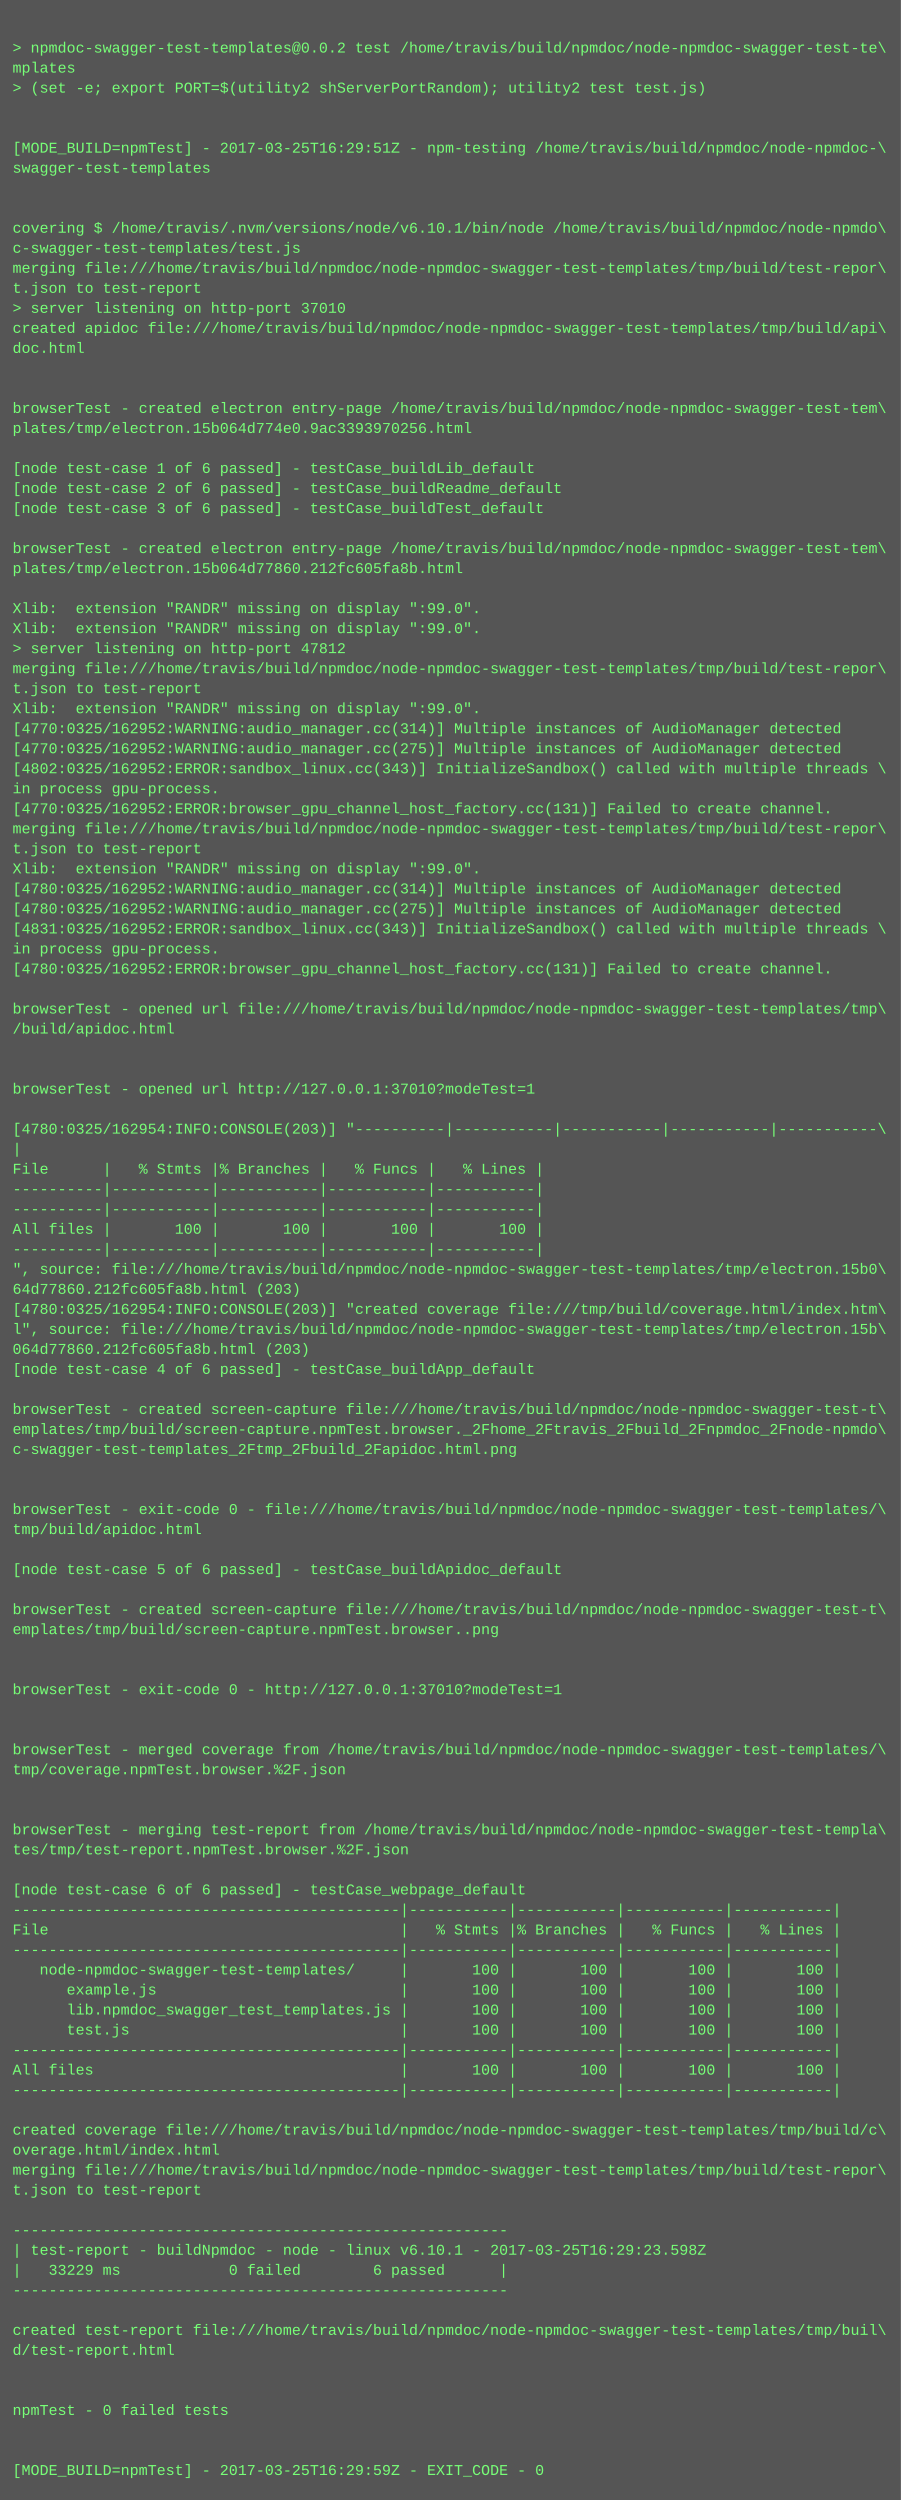
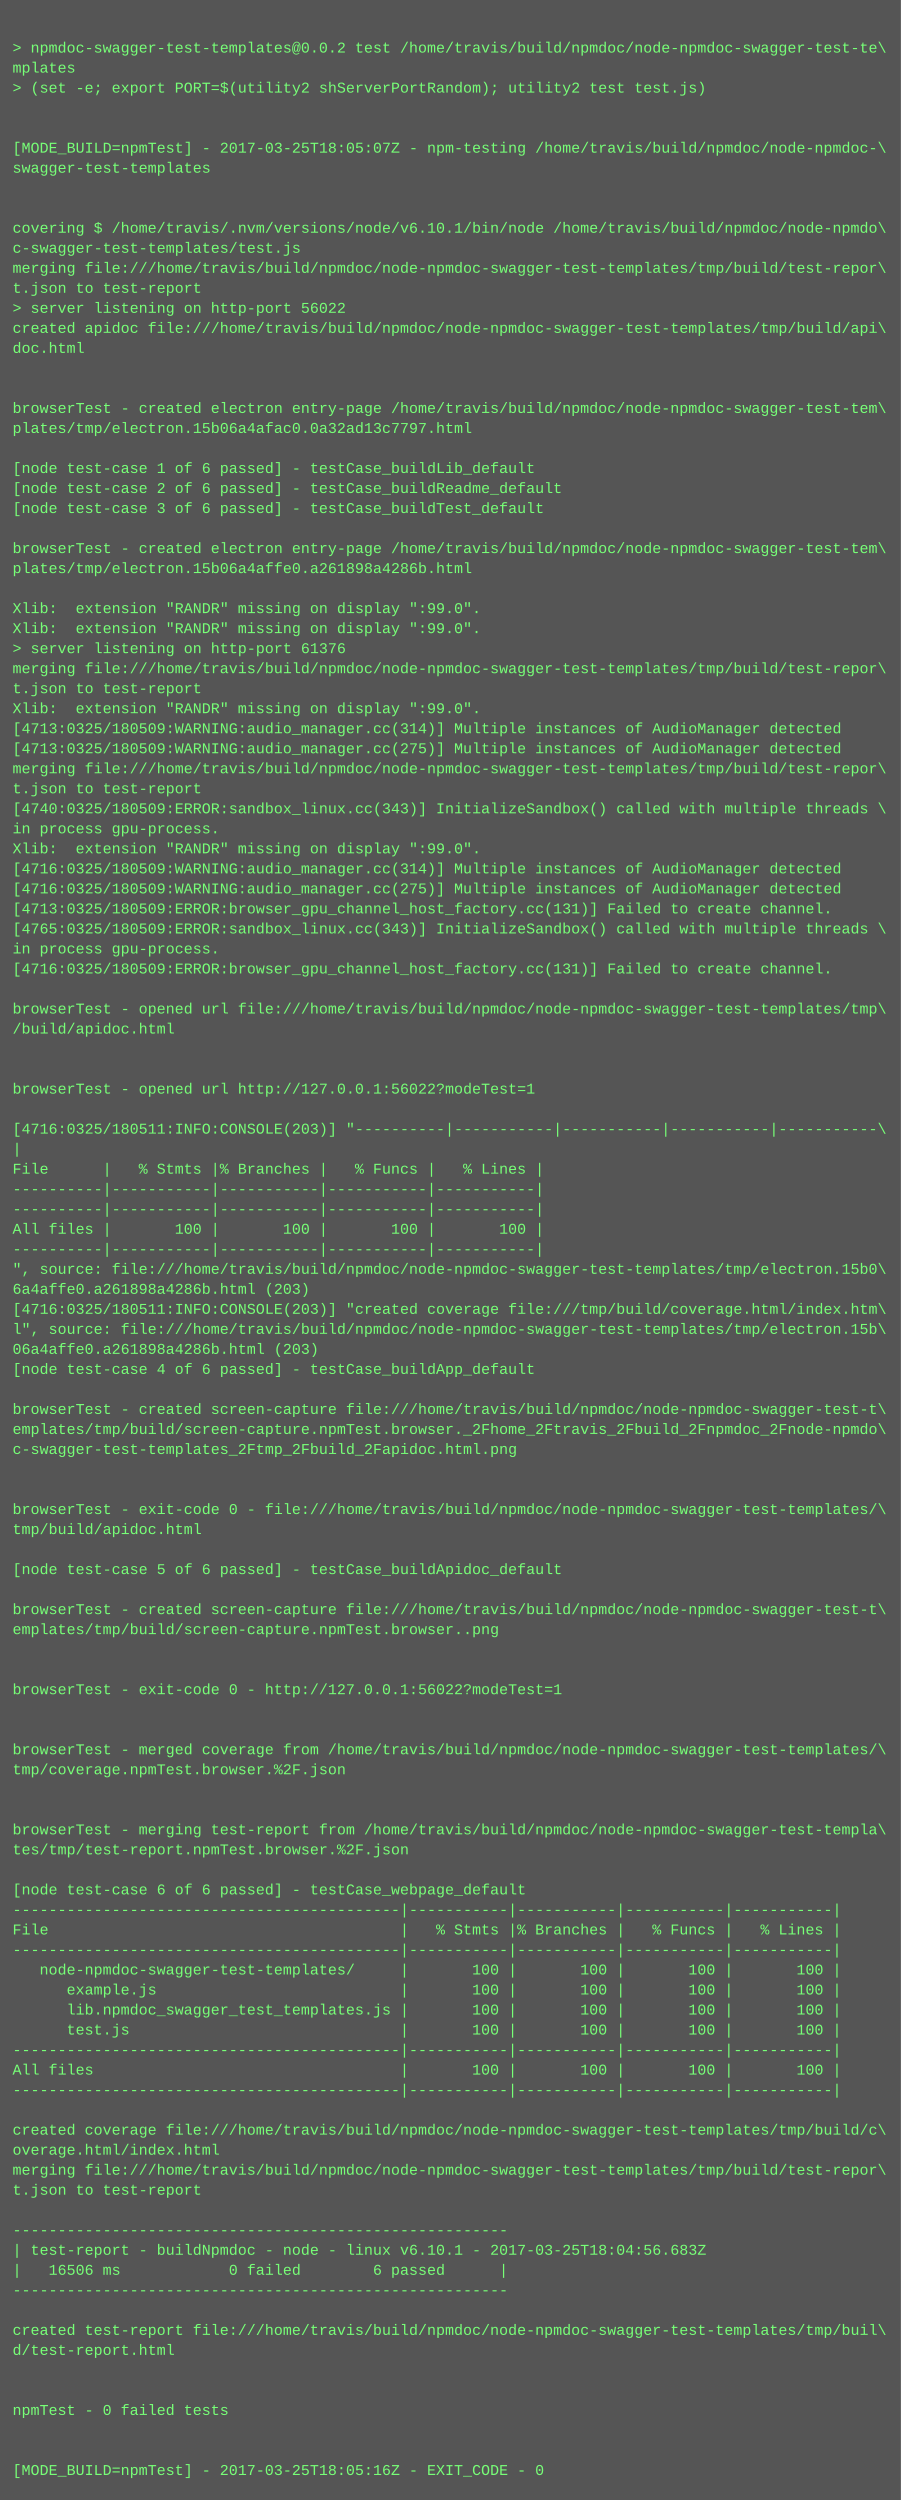
<svg xmlns="http://www.w3.org/2000/svg" height="1998" width="720">
  <rect height="1998" fill="#555" width="720" />
  <text fill="#7f7" font-family="Courier New" font-size="12" xml:space="preserve">
    <tspan x="10" y="26" />
    <tspan x="10" y="42">&gt; npmdoc-swagger-test-templates@0.0.2 test /home/travis/build/npmdoc/node-npmdoc-swagger-test-te\</tspan>
    <tspan x="10" y="58">mplates</tspan>
    <tspan x="10" y="74">&gt; (set -e; export PORT=$(utility2 shServerPortRandom); utility2 test test.js)</tspan>
    <tspan x="10" y="90" />
    <tspan x="10" y="106" />
-     <tspan x="10" y="122">[MODE_BUILD=npmTest] - 2017-03-25T16:29:51Z - npm-testing /home/travis/build/npmdoc/node-npmdoc-\</tspan>
+     <tspan x="10" y="122">[MODE_BUILD=npmTest] - 2017-03-25T18:05:07Z - npm-testing /home/travis/build/npmdoc/node-npmdoc-\</tspan>
    <tspan x="10" y="138">swagger-test-templates</tspan>
    <tspan x="10" y="154" />
    <tspan x="10" y="170" />
    <tspan x="10" y="186">covering $ /home/travis/.nvm/versions/node/v6.10.1/bin/node /home/travis/build/npmdoc/node-npmdo\</tspan>
    <tspan x="10" y="202">c-swagger-test-templates/test.js</tspan>
    <tspan x="10" y="218">merging file:///home/travis/build/npmdoc/node-npmdoc-swagger-test-templates/tmp/build/test-repor\</tspan>
    <tspan x="10" y="234">t.json to test-report</tspan>
-     <tspan x="10" y="250">&gt; server listening on http-port 37010</tspan>
+     <tspan x="10" y="250">&gt; server listening on http-port 56022</tspan>
    <tspan x="10" y="266">created apidoc file:///home/travis/build/npmdoc/node-npmdoc-swagger-test-templates/tmp/build/api\</tspan>
    <tspan x="10" y="282">doc.html</tspan>
    <tspan x="10" y="298" />
    <tspan x="10" y="314" />
    <tspan x="10" y="330">browserTest - created electron entry-page /home/travis/build/npmdoc/node-npmdoc-swagger-test-tem\</tspan>
-     <tspan x="10" y="346">plates/tmp/electron.15b064d774e0.9ac3393970256.html</tspan>
+     <tspan x="10" y="346">plates/tmp/electron.15b06a4afac0.0a32ad13c7797.html</tspan>
    <tspan x="10" y="362" />
    <tspan x="10" y="378">[node test-case 1 of 6 passed] - testCase_buildLib_default</tspan>
    <tspan x="10" y="394">[node test-case 2 of 6 passed] - testCase_buildReadme_default</tspan>
    <tspan x="10" y="410">[node test-case 3 of 6 passed] - testCase_buildTest_default</tspan>
    <tspan x="10" y="426" />
    <tspan x="10" y="442">browserTest - created electron entry-page /home/travis/build/npmdoc/node-npmdoc-swagger-test-tem\</tspan>
-     <tspan x="10" y="458">plates/tmp/electron.15b064d77860.212fc605fa8b.html</tspan>
+     <tspan x="10" y="458">plates/tmp/electron.15b06a4affe0.a261898a4286b.html</tspan>
    <tspan x="10" y="474" />
    <tspan x="10" y="490">Xlib:  extension "RANDR" missing on display ":99.0".</tspan>
    <tspan x="10" y="506">Xlib:  extension "RANDR" missing on display ":99.0".</tspan>
-     <tspan x="10" y="522">&gt; server listening on http-port 47812</tspan>
+     <tspan x="10" y="522">&gt; server listening on http-port 61376</tspan>
    <tspan x="10" y="538">merging file:///home/travis/build/npmdoc/node-npmdoc-swagger-test-templates/tmp/build/test-repor\</tspan>
    <tspan x="10" y="554">t.json to test-report</tspan>
    <tspan x="10" y="570">Xlib:  extension "RANDR" missing on display ":99.0".</tspan>
-     <tspan x="10" y="586">[4770:0325/162952:WARNING:audio_manager.cc(314)] Multiple instances of AudioManager detected</tspan>
-     <tspan x="10" y="602">[4770:0325/162952:WARNING:audio_manager.cc(275)] Multiple instances of AudioManager detected</tspan>
-     <tspan x="10" y="618">[4802:0325/162952:ERROR:sandbox_linux.cc(343)] InitializeSandbox() called with multiple threads \</tspan>
-     <tspan x="10" y="634">in process gpu-process. </tspan>
-     <tspan x="10" y="650">[4770:0325/162952:ERROR:browser_gpu_channel_host_factory.cc(131)] Failed to create channel.</tspan>
-     <tspan x="10" y="666">merging file:///home/travis/build/npmdoc/node-npmdoc-swagger-test-templates/tmp/build/test-repor\</tspan>
-     <tspan x="10" y="682">t.json to test-report</tspan>
-     <tspan x="10" y="698">Xlib:  extension "RANDR" missing on display ":99.0".</tspan>
-     <tspan x="10" y="714">[4780:0325/162952:WARNING:audio_manager.cc(314)] Multiple instances of AudioManager detected</tspan>
-     <tspan x="10" y="730">[4780:0325/162952:WARNING:audio_manager.cc(275)] Multiple instances of AudioManager detected</tspan>
-     <tspan x="10" y="746">[4831:0325/162952:ERROR:sandbox_linux.cc(343)] InitializeSandbox() called with multiple threads \</tspan>
+     <tspan x="10" y="586">[4713:0325/180509:WARNING:audio_manager.cc(314)] Multiple instances of AudioManager detected</tspan>
+     <tspan x="10" y="602">[4713:0325/180509:WARNING:audio_manager.cc(275)] Multiple instances of AudioManager detected</tspan>
+     <tspan x="10" y="618">merging file:///home/travis/build/npmdoc/node-npmdoc-swagger-test-templates/tmp/build/test-repor\</tspan>
+     <tspan x="10" y="634">t.json to test-report</tspan>
+     <tspan x="10" y="650">[4740:0325/180509:ERROR:sandbox_linux.cc(343)] InitializeSandbox() called with multiple threads \</tspan>
+     <tspan x="10" y="666">in process gpu-process. </tspan>
+     <tspan x="10" y="682">Xlib:  extension "RANDR" missing on display ":99.0".</tspan>
+     <tspan x="10" y="698">[4716:0325/180509:WARNING:audio_manager.cc(314)] Multiple instances of AudioManager detected</tspan>
+     <tspan x="10" y="714">[4716:0325/180509:WARNING:audio_manager.cc(275)] Multiple instances of AudioManager detected</tspan>
+     <tspan x="10" y="730">[4713:0325/180509:ERROR:browser_gpu_channel_host_factory.cc(131)] Failed to create channel.</tspan>
+     <tspan x="10" y="746">[4765:0325/180509:ERROR:sandbox_linux.cc(343)] InitializeSandbox() called with multiple threads \</tspan>
    <tspan x="10" y="762">in process gpu-process. </tspan>
-     <tspan x="10" y="778">[4780:0325/162952:ERROR:browser_gpu_channel_host_factory.cc(131)] Failed to create channel.</tspan>
+     <tspan x="10" y="778">[4716:0325/180509:ERROR:browser_gpu_channel_host_factory.cc(131)] Failed to create channel.</tspan>
    <tspan x="10" y="794" />
    <tspan x="10" y="810">browserTest - opened url file:///home/travis/build/npmdoc/node-npmdoc-swagger-test-templates/tmp\</tspan>
    <tspan x="10" y="826">/build/apidoc.html</tspan>
    <tspan x="10" y="842" />
    <tspan x="10" y="858" />
-     <tspan x="10" y="874">browserTest - opened url http://127.0.0.1:37010?modeTest=1</tspan>
+     <tspan x="10" y="874">browserTest - opened url http://127.0.0.1:56022?modeTest=1</tspan>
    <tspan x="10" y="890" />
-     <tspan x="10" y="906">[4780:0325/162954:INFO:CONSOLE(203)] "----------|-----------|-----------|-----------|-----------\</tspan>
+     <tspan x="10" y="906">[4716:0325/180511:INFO:CONSOLE(203)] "----------|-----------|-----------|-----------|-----------\</tspan>
    <tspan x="10" y="922">|</tspan>
    <tspan x="10" y="938">File      |   % Stmts |% Branches |   % Funcs |   % Lines |</tspan>
    <tspan x="10" y="954">----------|-----------|-----------|-----------|-----------|</tspan>
    <tspan x="10" y="970">----------|-----------|-----------|-----------|-----------|</tspan>
    <tspan x="10" y="986">All files |       100 |       100 |       100 |       100 |</tspan>
    <tspan x="10" y="1002">----------|-----------|-----------|-----------|-----------|</tspan>
    <tspan x="10" y="1018">", source: file:///home/travis/build/npmdoc/node-npmdoc-swagger-test-templates/tmp/electron.15b0\</tspan>
-     <tspan x="10" y="1034">64d77860.212fc605fa8b.html (203)</tspan>
-     <tspan x="10" y="1050">[4780:0325/162954:INFO:CONSOLE(203)] "created coverage file:///tmp/build/coverage.html/index.htm\</tspan>
+     <tspan x="10" y="1034">6a4affe0.a261898a4286b.html (203)</tspan>
+     <tspan x="10" y="1050">[4716:0325/180511:INFO:CONSOLE(203)] "created coverage file:///tmp/build/coverage.html/index.htm\</tspan>
    <tspan x="10" y="1066">l", source: file:///home/travis/build/npmdoc/node-npmdoc-swagger-test-templates/tmp/electron.15b\</tspan>
-     <tspan x="10" y="1082">064d77860.212fc605fa8b.html (203)</tspan>
+     <tspan x="10" y="1082">06a4affe0.a261898a4286b.html (203)</tspan>
    <tspan x="10" y="1098">[node test-case 4 of 6 passed] - testCase_buildApp_default</tspan>
    <tspan x="10" y="1114" />
    <tspan x="10" y="1130">browserTest - created screen-capture file:///home/travis/build/npmdoc/node-npmdoc-swagger-test-t\</tspan>
    <tspan x="10" y="1146">emplates/tmp/build/screen-capture.npmTest.browser._2Fhome_2Ftravis_2Fbuild_2Fnpmdoc_2Fnode-npmdo\</tspan>
    <tspan x="10" y="1162">c-swagger-test-templates_2Ftmp_2Fbuild_2Fapidoc.html.png</tspan>
    <tspan x="10" y="1178" />
    <tspan x="10" y="1194" />
    <tspan x="10" y="1210">browserTest - exit-code 0 - file:///home/travis/build/npmdoc/node-npmdoc-swagger-test-templates/\</tspan>
    <tspan x="10" y="1226">tmp/build/apidoc.html</tspan>
    <tspan x="10" y="1242" />
    <tspan x="10" y="1258">[node test-case 5 of 6 passed] - testCase_buildApidoc_default</tspan>
    <tspan x="10" y="1274" />
    <tspan x="10" y="1290">browserTest - created screen-capture file:///home/travis/build/npmdoc/node-npmdoc-swagger-test-t\</tspan>
    <tspan x="10" y="1306">emplates/tmp/build/screen-capture.npmTest.browser..png</tspan>
    <tspan x="10" y="1322" />
    <tspan x="10" y="1338" />
-     <tspan x="10" y="1354">browserTest - exit-code 0 - http://127.0.0.1:37010?modeTest=1</tspan>
+     <tspan x="10" y="1354">browserTest - exit-code 0 - http://127.0.0.1:56022?modeTest=1</tspan>
    <tspan x="10" y="1370" />
    <tspan x="10" y="1386" />
    <tspan x="10" y="1402">browserTest - merged coverage from /home/travis/build/npmdoc/node-npmdoc-swagger-test-templates/\</tspan>
    <tspan x="10" y="1418">tmp/coverage.npmTest.browser.%2F.json</tspan>
    <tspan x="10" y="1434" />
    <tspan x="10" y="1450" />
    <tspan x="10" y="1466">browserTest - merging test-report from /home/travis/build/npmdoc/node-npmdoc-swagger-test-templa\</tspan>
    <tspan x="10" y="1482">tes/tmp/test-report.npmTest.browser.%2F.json</tspan>
    <tspan x="10" y="1498" />
    <tspan x="10" y="1514">[node test-case 6 of 6 passed] - testCase_webpage_default</tspan>
    <tspan x="10" y="1530">-------------------------------------------|-----------|-----------|-----------|-----------|</tspan>
    <tspan x="10" y="1546">File                                       |   % Stmts |% Branches |   % Funcs |   % Lines |</tspan>
    <tspan x="10" y="1562">-------------------------------------------|-----------|-----------|-----------|-----------|</tspan>
    <tspan x="10" y="1578">   node-npmdoc-swagger-test-templates/     |       100 |       100 |       100 |       100 |</tspan>
    <tspan x="10" y="1594">      example.js                           |       100 |       100 |       100 |       100 |</tspan>
    <tspan x="10" y="1610">      lib.npmdoc_swagger_test_templates.js |       100 |       100 |       100 |       100 |</tspan>
    <tspan x="10" y="1626">      test.js                              |       100 |       100 |       100 |       100 |</tspan>
    <tspan x="10" y="1642">-------------------------------------------|-----------|-----------|-----------|-----------|</tspan>
    <tspan x="10" y="1658">All files                                  |       100 |       100 |       100 |       100 |</tspan>
    <tspan x="10" y="1674">-------------------------------------------|-----------|-----------|-----------|-----------|</tspan>
    <tspan x="10" y="1690" />
    <tspan x="10" y="1706">created coverage file:///home/travis/build/npmdoc/node-npmdoc-swagger-test-templates/tmp/build/c\</tspan>
    <tspan x="10" y="1722">overage.html/index.html</tspan>
    <tspan x="10" y="1738">merging file:///home/travis/build/npmdoc/node-npmdoc-swagger-test-templates/tmp/build/test-repor\</tspan>
    <tspan x="10" y="1754">t.json to test-report</tspan>
    <tspan x="10" y="1770" />
    <tspan x="10" y="1786">-------------------------------------------------------</tspan>
-     <tspan x="10" y="1802">| test-report - buildNpmdoc - node - linux v6.10.1 - 2017-03-25T16:29:23.598Z</tspan>
-     <tspan x="10" y="1818">|   33229 ms            0 failed        6 passed      |</tspan>
+     <tspan x="10" y="1802">| test-report - buildNpmdoc - node - linux v6.10.1 - 2017-03-25T18:04:56.683Z</tspan>
+     <tspan x="10" y="1818">|   16506 ms            0 failed        6 passed      |</tspan>
    <tspan x="10" y="1834">-------------------------------------------------------</tspan>
    <tspan x="10" y="1850" />
    <tspan x="10" y="1866">created test-report file:///home/travis/build/npmdoc/node-npmdoc-swagger-test-templates/tmp/buil\</tspan>
    <tspan x="10" y="1882">d/test-report.html</tspan>
    <tspan x="10" y="1898" />
    <tspan x="10" y="1914" />
    <tspan x="10" y="1930">npmTest - 0 failed tests</tspan>
    <tspan x="10" y="1946" />
    <tspan x="10" y="1962" />
-     <tspan x="10" y="1978">[MODE_BUILD=npmTest] - 2017-03-25T16:29:59Z - EXIT_CODE - 0</tspan>
+     <tspan x="10" y="1978">[MODE_BUILD=npmTest] - 2017-03-25T18:05:16Z - EXIT_CODE - 0</tspan>
  </text>
</svg>
